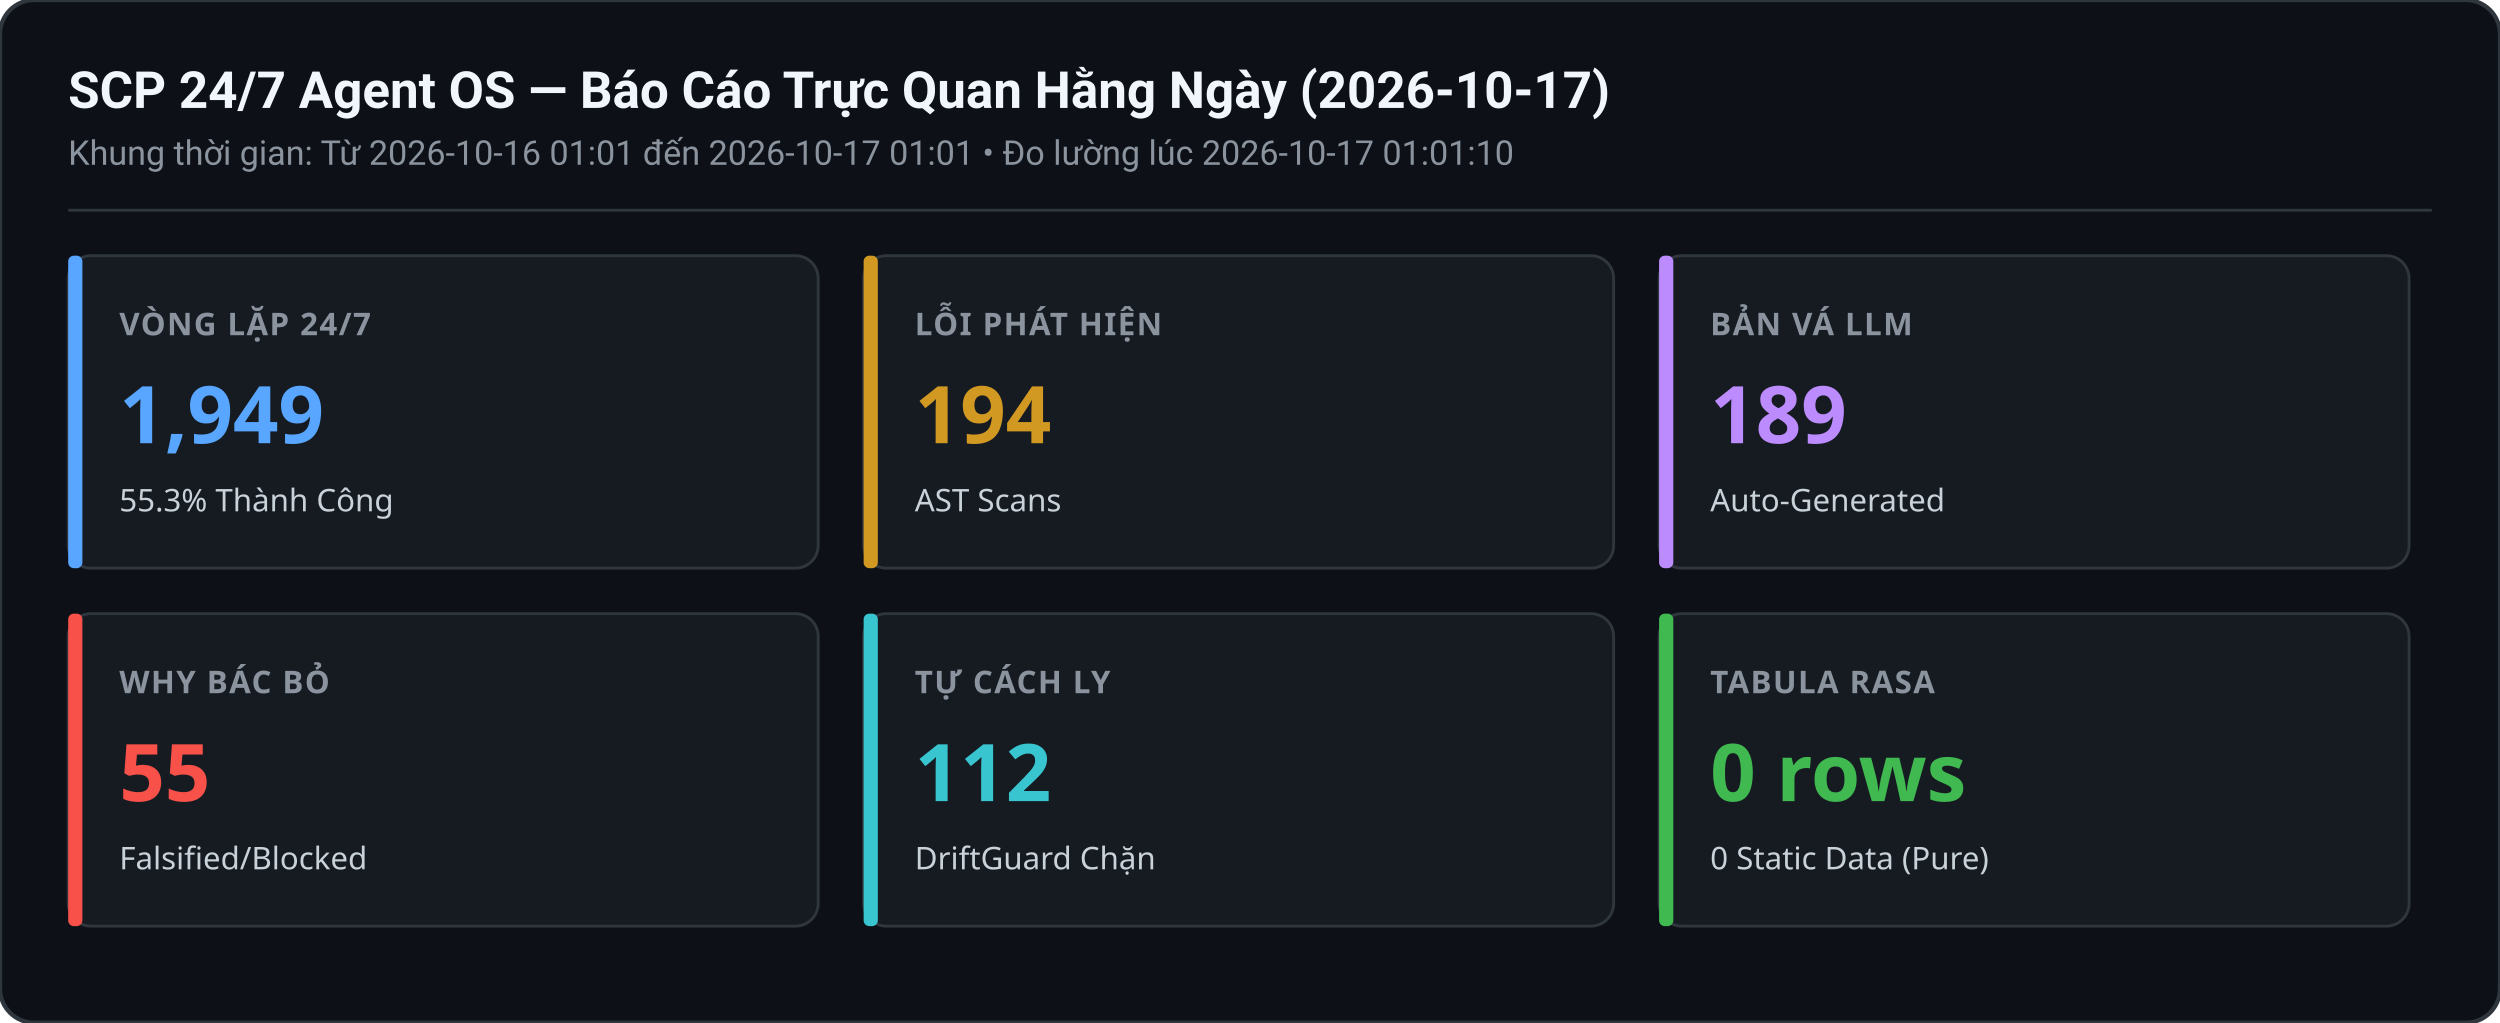
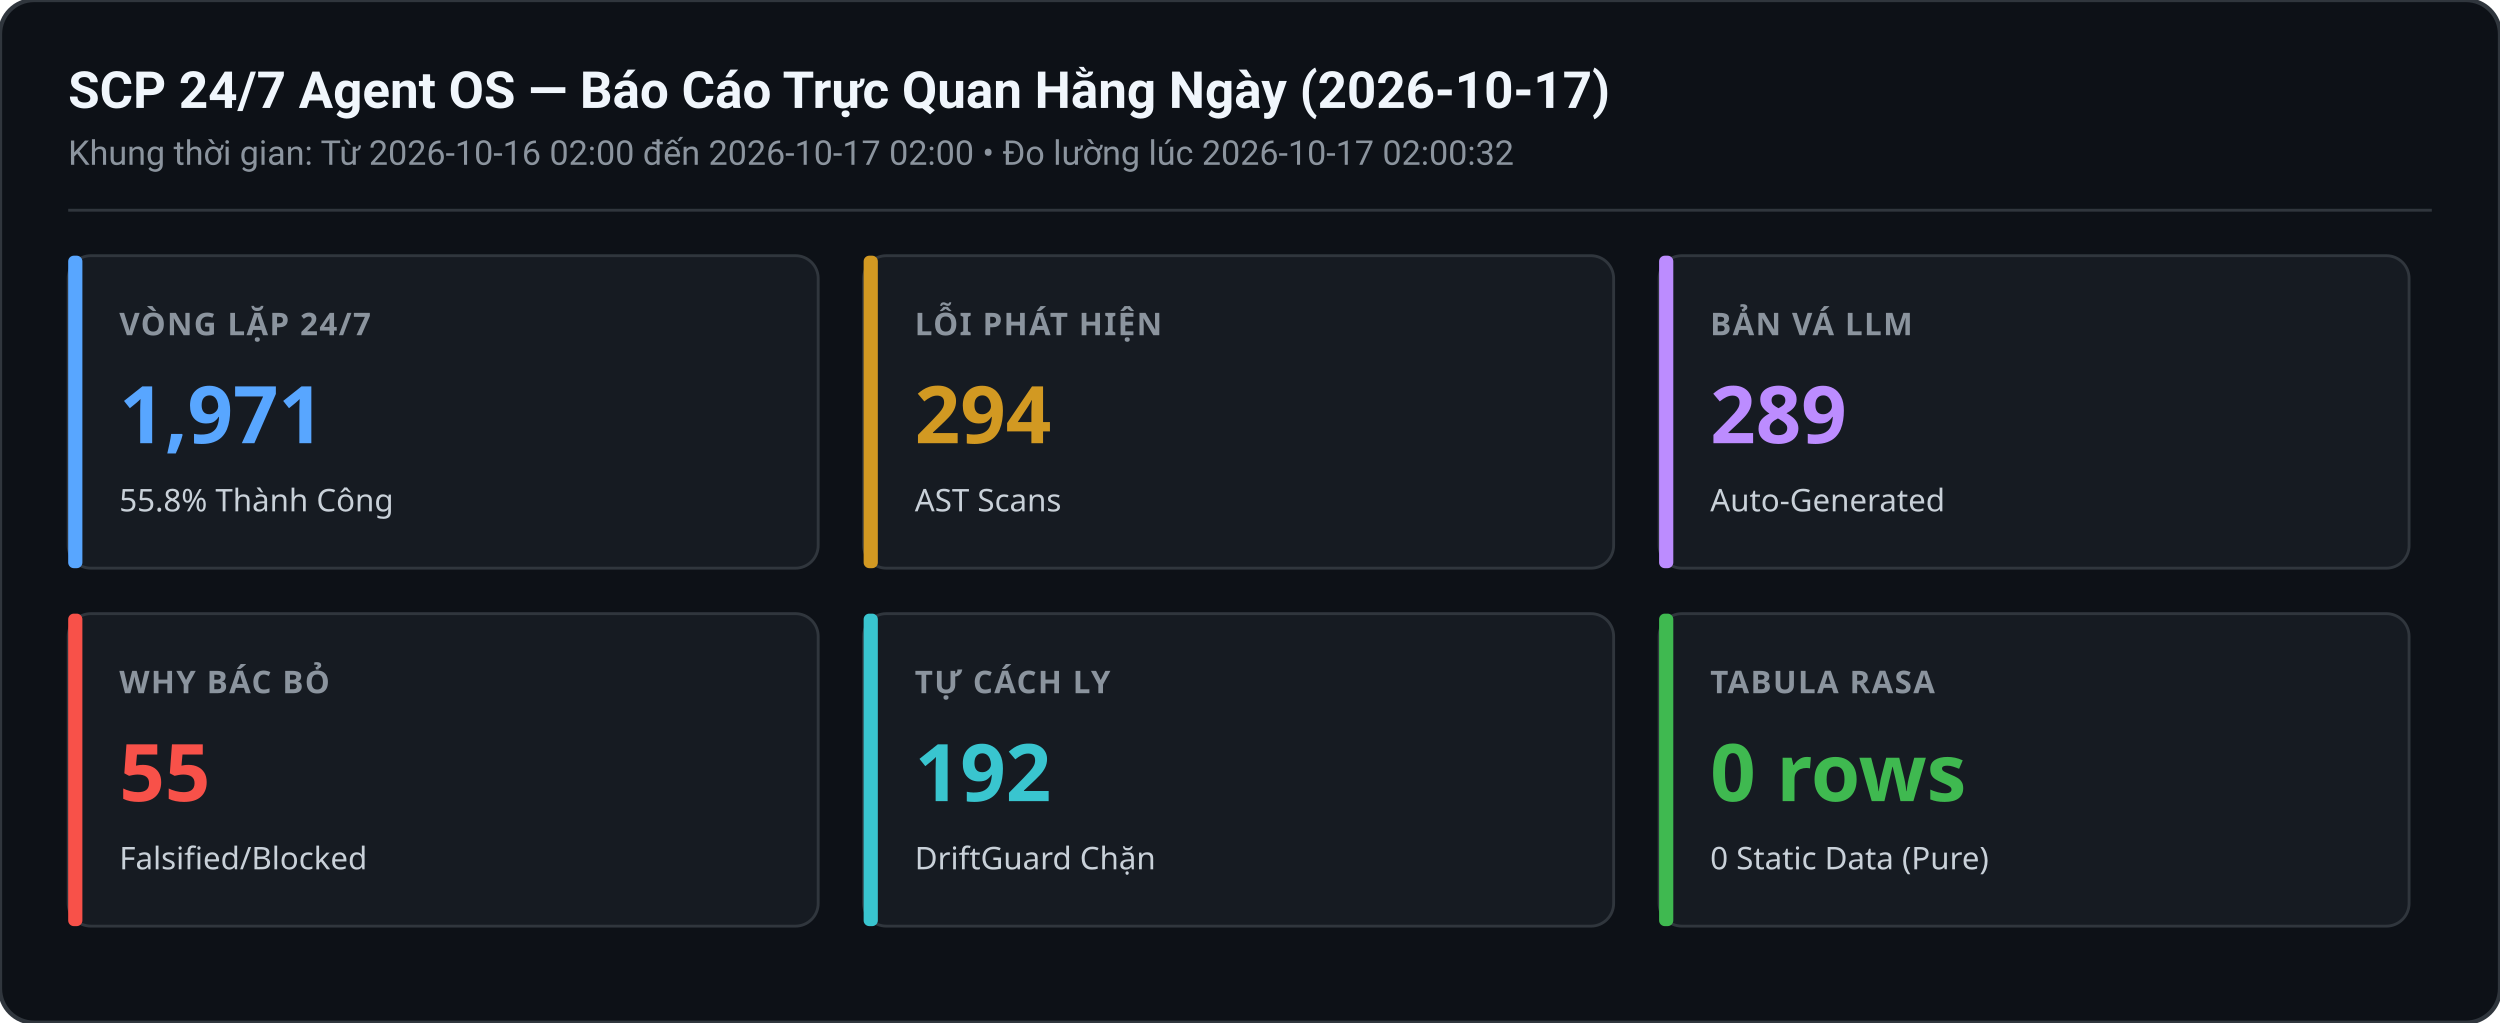
<svg xmlns="http://www.w3.org/2000/svg" width="880" height="360" viewBox="0 0 880 360">
  <rect width="880" height="360" rx="12" fill="#0d1117" stroke="#30363d" stroke-width="1.5" />
  <text x="24" y="38" font-family="-apple-system,BlinkMacSystemFont,Segoe UI,Roboto,sans-serif" font-size="18" font-weight="600" fill="#f0f6fc">SCP 24/7 Agent OS — Báo Cáo Trực Quan Hằng Ngày (2026-10-17)</text>
-   <text x="24" y="58" font-family="-apple-system,BlinkMacSystemFont,Segoe UI,Roboto,sans-serif" font-size="12" fill="#8b949e">Khung thời gian: Từ 2026-10-16 01:01 đến 2026-10-17 01:01 • Đo lường lúc 2026-10-17 01:01:10</text>
+   <text x="24" y="58" font-family="-apple-system,BlinkMacSystemFont,Segoe UI,Roboto,sans-serif" font-size="12" fill="#8b949e">Khung thời gian: Từ 2026-10-16 02:00 đến 2026-10-17 02:00 • Đo lường lúc 2026-10-17 02:00:32</text>
  <line x1="24" y1="74" x2="856" y2="74" stroke="#30363d" stroke-width="1" />
  <g transform="translate(24,90)">
    <rect width="264" height="110" rx="8" fill="#161b22" stroke="#30363d" stroke-width="1" />
    <rect x="0" y="0" width="5" height="110" rx="2" fill="#58a6ff" />
    <text x="18" y="28" font-family="sans-serif" font-size="11" font-weight="600" fill="#8b949e" letter-spacing="0.5">VÒNG LẶP 24/7</text>
-     <text x="18" y="66" font-family="sans-serif" font-size="28" font-weight="700" fill="#58a6ff">1,949</text>
-     <text x="18" y="90" font-family="sans-serif" font-size="11" fill="#c9d1d9">55.3% Thành Công</text>
+     <text x="18" y="66" font-family="sans-serif" font-size="28" font-weight="700" fill="#58a6ff">1,971</text>
+     <text x="18" y="90" font-family="sans-serif" font-size="11" fill="#c9d1d9">55.8% Thành Công</text>
  </g>
  <g transform="translate(304,90)">
    <rect width="264" height="110" rx="8" fill="#161b22" stroke="#30363d" stroke-width="1" />
    <rect x="0" y="0" width="5" height="110" rx="2" fill="#d29922" />
    <text x="18" y="28" font-family="sans-serif" font-size="11" font-weight="600" fill="#8b949e" letter-spacing="0.5">LỖI PHÁT HIỆN</text>
-     <text x="18" y="66" font-family="sans-serif" font-size="28" font-weight="700" fill="#d29922">194</text>
+     <text x="18" y="66" font-family="sans-serif" font-size="28" font-weight="700" fill="#d29922">294</text>
    <text x="18" y="90" font-family="sans-serif" font-size="11" fill="#c9d1d9">AST Scans</text>
  </g>
  <g transform="translate(584,90)">
    <rect width="264" height="110" rx="8" fill="#161b22" stroke="#30363d" stroke-width="1" />
    <rect x="0" y="0" width="5" height="110" rx="2" fill="#bc8cff" />
    <text x="18" y="28" font-family="sans-serif" font-size="11" font-weight="600" fill="#8b949e" letter-spacing="0.5">BẢN VÁ LLM</text>
-     <text x="18" y="66" font-family="sans-serif" font-size="28" font-weight="700" fill="#bc8cff">189</text>
+     <text x="18" y="66" font-family="sans-serif" font-size="28" font-weight="700" fill="#bc8cff">289</text>
    <text x="18" y="90" font-family="sans-serif" font-size="11" fill="#c9d1d9">Auto-Generated</text>
  </g>
  <g transform="translate(24,216)">
    <rect width="264" height="110" rx="8" fill="#161b22" stroke="#30363d" stroke-width="1" />
    <rect x="0" y="0" width="5" height="110" rx="2" fill="#f85149" />
    <text x="18" y="28" font-family="sans-serif" font-size="11" font-weight="600" fill="#8b949e" letter-spacing="0.5">WHY BÁC BỎ</text>
    <text x="18" y="66" font-family="sans-serif" font-size="28" font-weight="700" fill="#f85149">55</text>
    <text x="18" y="90" font-family="sans-serif" font-size="11" fill="#c9d1d9">Falsified/Blocked</text>
  </g>
  <g transform="translate(304,216)">
    <rect width="264" height="110" rx="8" fill="#161b22" stroke="#30363d" stroke-width="1" />
    <rect x="0" y="0" width="5" height="110" rx="2" fill="#39c5cf" />
    <text x="18" y="28" font-family="sans-serif" font-size="11" font-weight="600" fill="#8b949e" letter-spacing="0.5">TỰ CÁCH LY</text>
-     <text x="18" y="66" font-family="sans-serif" font-size="28" font-weight="700" fill="#39c5cf">112</text>
+     <text x="18" y="66" font-family="sans-serif" font-size="28" font-weight="700" fill="#39c5cf">192</text>
    <text x="18" y="90" font-family="sans-serif" font-size="11" fill="#c9d1d9">DriftGuard Chặn</text>
  </g>
  <g transform="translate(584,216)">
    <rect width="264" height="110" rx="8" fill="#161b22" stroke="#30363d" stroke-width="1" />
    <rect x="0" y="0" width="5" height="110" rx="2" fill="#3fb950" />
    <text x="18" y="28" font-family="sans-serif" font-size="11" font-weight="600" fill="#8b949e" letter-spacing="0.5">TABULA RASA</text>
    <text x="18" y="66" font-family="sans-serif" font-size="28" font-weight="700" fill="#3fb950">0 rows</text>
    <text x="18" y="90" font-family="sans-serif" font-size="11" fill="#c9d1d9">0 Static Data (Pure)</text>
  </g>
</svg>
